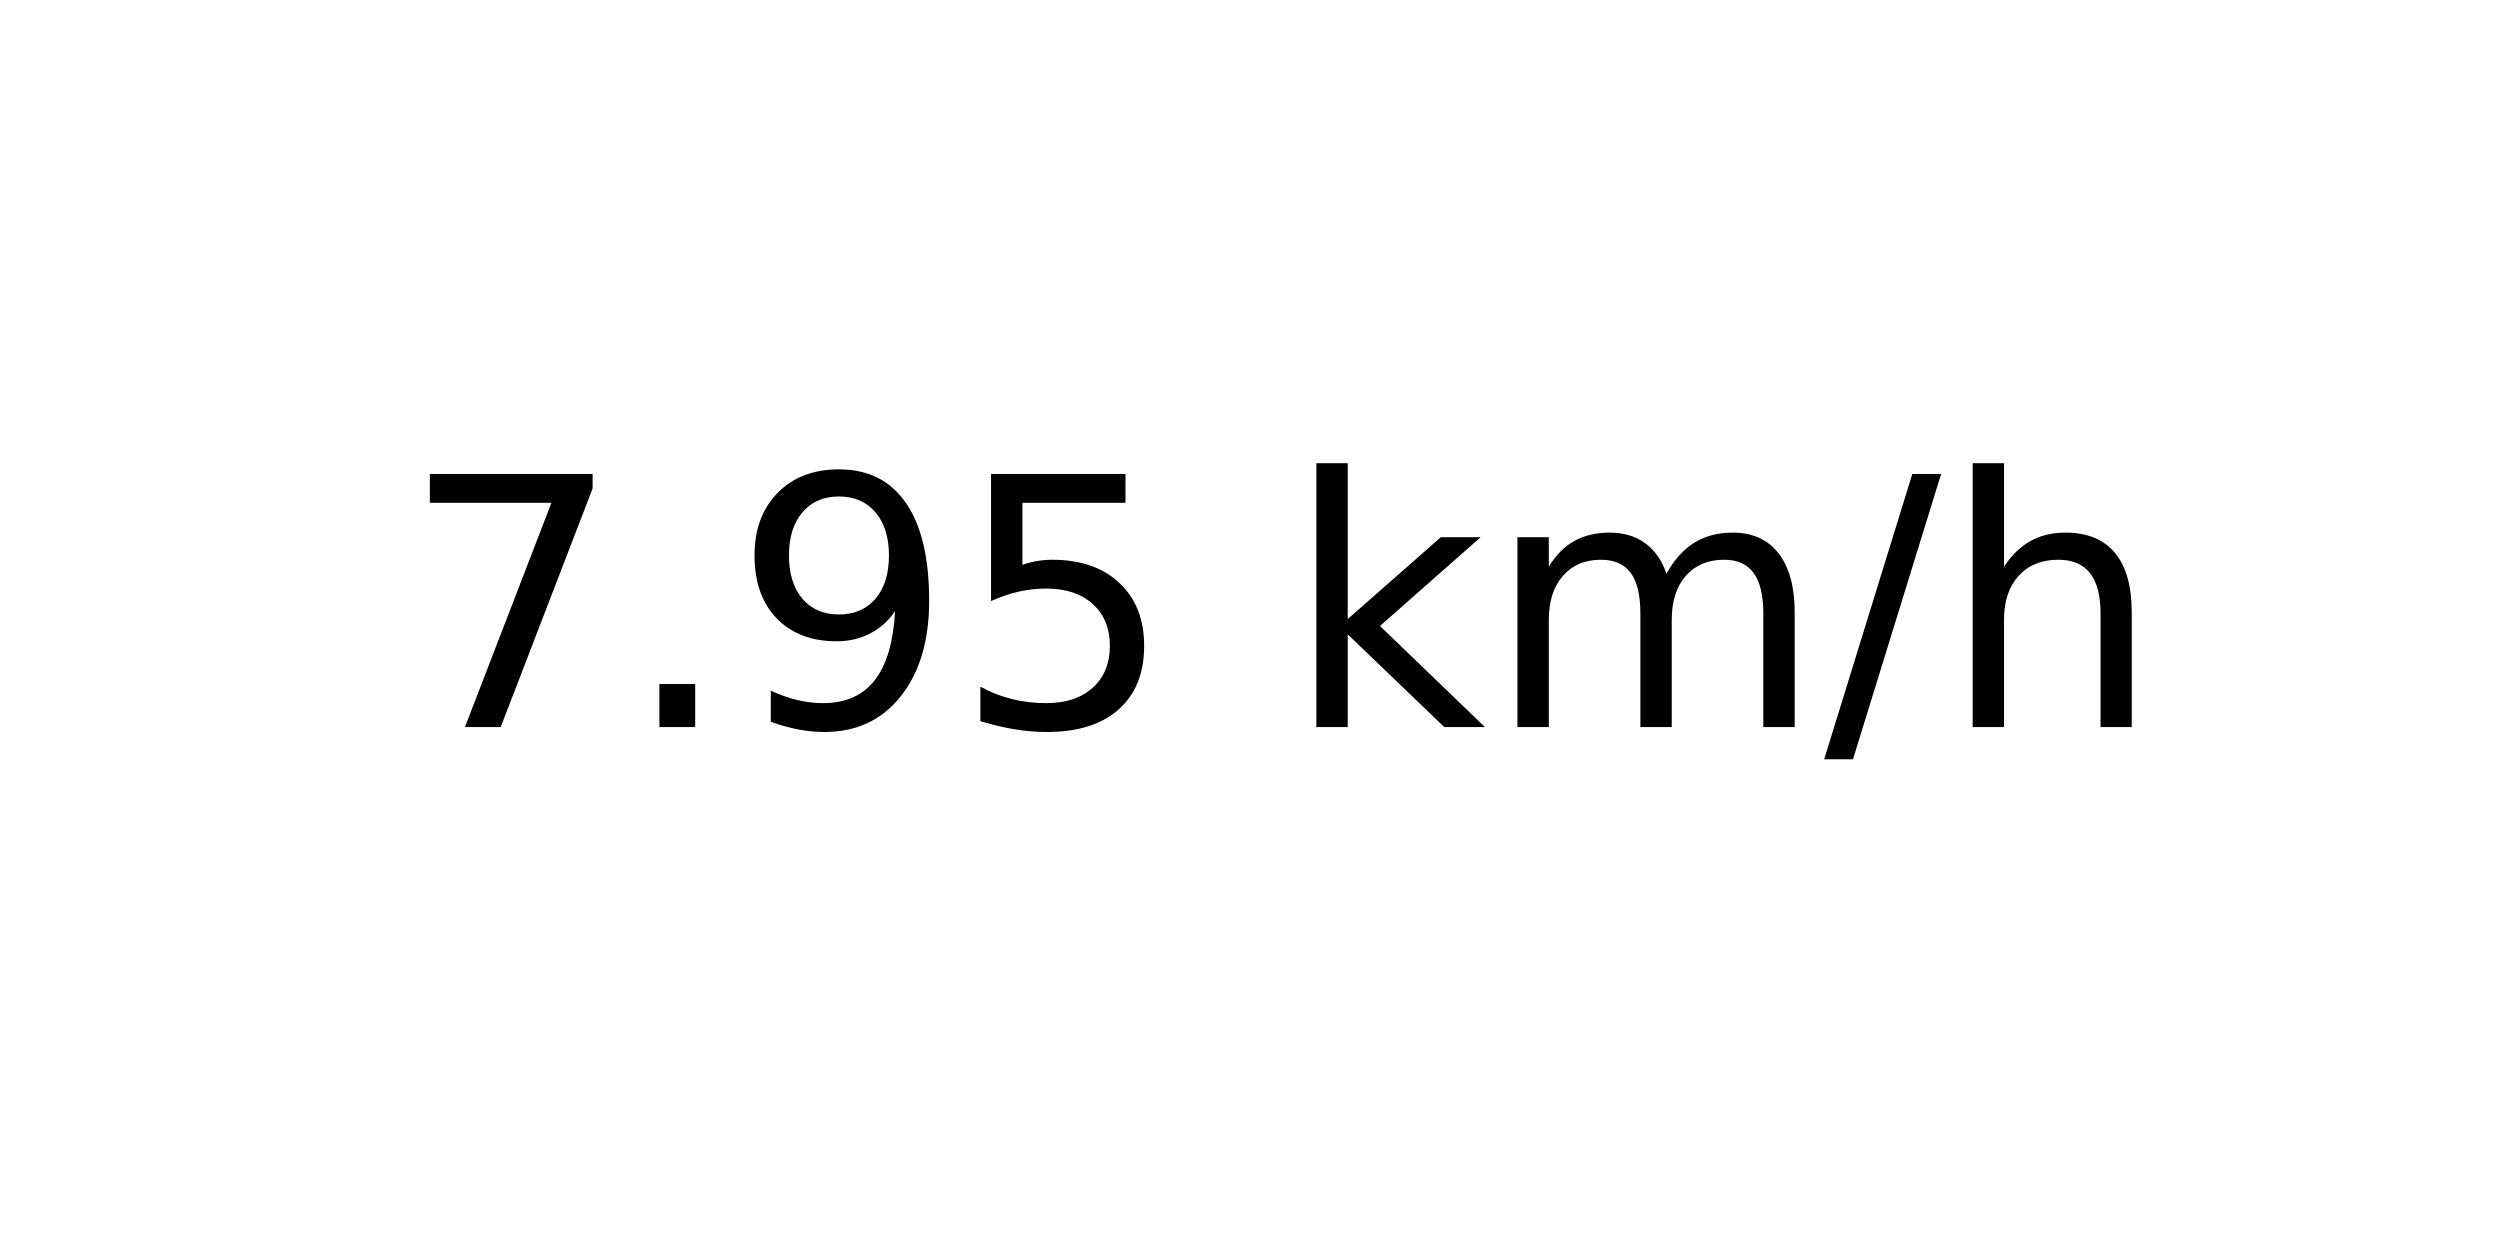
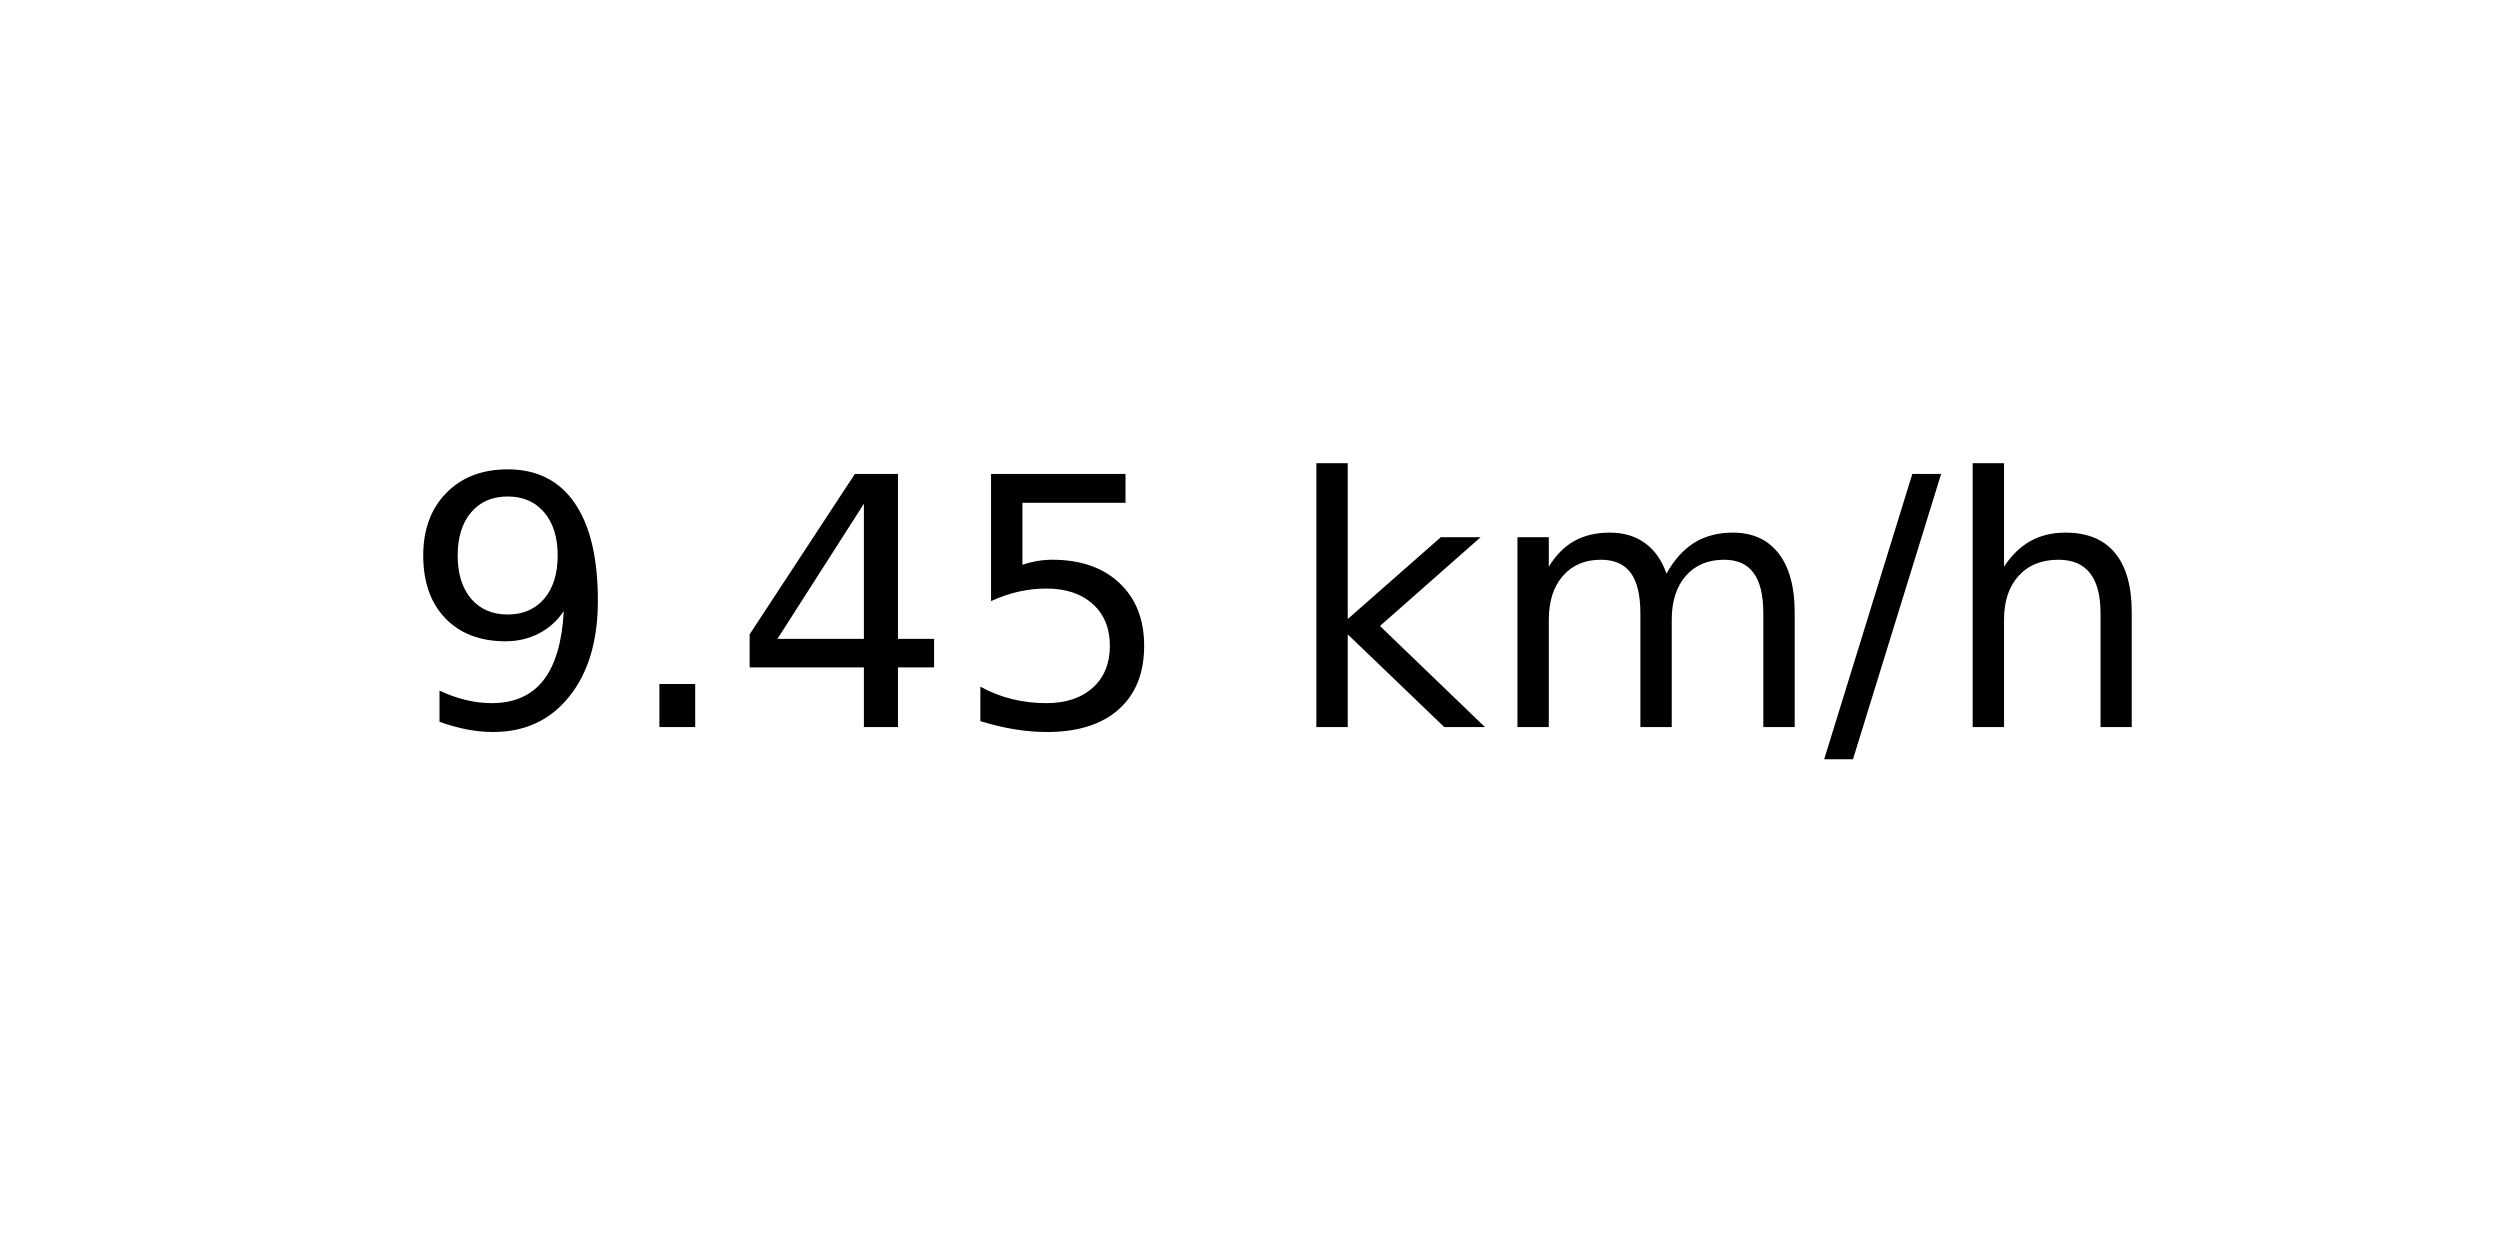
<svg xmlns="http://www.w3.org/2000/svg" xmlns:xlink="http://www.w3.org/1999/xlink" width="72pt" height="36pt" viewBox="0 0 72 36" version="1.1">
  <defs>
    <style type="text/css">*{stroke-linejoin: round; stroke-linecap: butt}</style>
  </defs>
  <g id="figure_1">
    <g id="axes_1">
      <g id="text_1">
        <g transform="translate(11.55937 20.93937) scale(0.1 -0.1)">
          <defs>
-             <path id="DejaVuSans-37" d="M 525 4666  L 3525 4666  L 3525 4397  L 1831 0  L 1172 0  L 2766 4134  L 525 4134  L 525 4666  z " transform="scale(0.015625)" />
+             <path id="DejaVuSans-39" d="M 703 97  L 703 672  Q 941 559 1184 500  Q 1428 441 1663 441  Q 2288 441 2617 861  Q 2947 1281 2994 2138  Q 2813 1869 2534 1725  Q 2256 1581 1919 1581  Q 1219 1581 811 2004  Q 403 2428 403 3163  Q 403 3881 828 4315  Q 1253 4750 1959 4750  Q 2769 4750 3195 4129  Q 3622 3509 3622 2328  Q 3622 1225 3098 567  Q 2575 -91 1691 -91  Q 1453 -91 1209 -44  Q 966 3 703 97  z M 1959 2075  Q 2384 2075 2632 2365  Q 2881 2656 2881 3163  Q 2881 3666 2632 3958  Q 2384 4250 1959 4250  Q 1534 4250 1286 3958  Q 1038 3666 1038 3163  Q 1038 2656 1286 2365  Q 1534 2075 1959 2075  z " transform="scale(0.015625)" />
            <path id="DejaVuSans-2e" d="M 684 794  L 1344 794  L 1344 0  L 684 0  L 684 794  z " transform="scale(0.015625)" />
-             <path id="DejaVuSans-39" d="M 703 97  L 703 672  Q 941 559 1184 500  Q 1428 441 1663 441  Q 2288 441 2617 861  Q 2947 1281 2994 2138  Q 2813 1869 2534 1725  Q 2256 1581 1919 1581  Q 1219 1581 811 2004  Q 403 2428 403 3163  Q 403 3881 828 4315  Q 1253 4750 1959 4750  Q 2769 4750 3195 4129  Q 3622 3509 3622 2328  Q 3622 1225 3098 567  Q 2575 -91 1691 -91  Q 1453 -91 1209 -44  Q 966 3 703 97  z M 1959 2075  Q 2384 2075 2632 2365  Q 2881 2656 2881 3163  Q 2881 3666 2632 3958  Q 2384 4250 1959 4250  Q 1534 4250 1286 3958  Q 1038 3666 1038 3163  Q 1038 2656 1286 2365  Q 1534 2075 1959 2075  z " transform="scale(0.015625)" />
+             <path id="DejaVuSans-34" d="M 2419 4116  L 825 1625  L 2419 1625  L 2419 4116  z M 2253 4666  L 3047 4666  L 3047 1625  L 3713 1625  L 3713 1100  L 3047 1100  L 3047 0  L 2419 0  L 2419 1100  L 313 1100  L 313 1709  L 2253 4666  z " transform="scale(0.015625)" />
            <path id="DejaVuSans-35" d="M 691 4666  L 3169 4666  L 3169 4134  L 1269 4134  L 1269 2991  Q 1406 3038 1543 3061  Q 1681 3084 1819 3084  Q 2600 3084 3056 2656  Q 3513 2228 3513 1497  Q 3513 744 3044 326  Q 2575 -91 1722 -91  Q 1428 -91 1123 -41  Q 819 9 494 109  L 494 744  Q 775 591 1075 516  Q 1375 441 1709 441  Q 2250 441 2565 725  Q 2881 1009 2881 1497  Q 2881 1984 2565 2268  Q 2250 2553 1709 2553  Q 1456 2553 1204 2497  Q 953 2441 691 2322  L 691 4666  z " transform="scale(0.015625)" />
            <path id="DejaVuSans-20" transform="scale(0.015625)" />
            <path id="DejaVuSans-6b" d="M 581 4863  L 1159 4863  L 1159 1991  L 2875 3500  L 3609 3500  L 1753 1863  L 3688 0  L 2938 0  L 1159 1709  L 1159 0  L 581 0  L 581 4863  z " transform="scale(0.015625)" />
            <path id="DejaVuSans-6d" d="M 3328 2828  Q 3544 3216 3844 3400  Q 4144 3584 4550 3584  Q 5097 3584 5394 3201  Q 5691 2819 5691 2113  L 5691 0  L 5113 0  L 5113 2094  Q 5113 2597 4934 2840  Q 4756 3084 4391 3084  Q 3944 3084 3684 2787  Q 3425 2491 3425 1978  L 3425 0  L 2847 0  L 2847 2094  Q 2847 2600 2669 2842  Q 2491 3084 2119 3084  Q 1678 3084 1418 2786  Q 1159 2488 1159 1978  L 1159 0  L 581 0  L 581 3500  L 1159 3500  L 1159 2956  Q 1356 3278 1631 3431  Q 1906 3584 2284 3584  Q 2666 3584 2933 3390  Q 3200 3197 3328 2828  z " transform="scale(0.015625)" />
            <path id="DejaVuSans-2f" d="M 1625 4666  L 2156 4666  L 531 -594  L 0 -594  L 1625 4666  z " transform="scale(0.015625)" />
            <path id="DejaVuSans-68" d="M 3513 2113  L 3513 0  L 2938 0  L 2938 2094  Q 2938 2591 2744 2837  Q 2550 3084 2163 3084  Q 1697 3084 1428 2787  Q 1159 2491 1159 1978  L 1159 0  L 581 0  L 581 4863  L 1159 4863  L 1159 2956  Q 1366 3272 1645 3428  Q 1925 3584 2291 3584  Q 2894 3584 3203 3211  Q 3513 2838 3513 2113  z " transform="scale(0.015625)" />
          </defs>
-           <use xlink:href="#DejaVuSans-37" />
+           <use xlink:href="#DejaVuSans-39" />
          <use xlink:href="#DejaVuSans-2e" x="63.623" />
-           <use xlink:href="#DejaVuSans-39" x="95.41" />
+           <use xlink:href="#DejaVuSans-34" x="95.41" />
          <use xlink:href="#DejaVuSans-35" x="159.033" />
          <use xlink:href="#DejaVuSans-20" x="222.656" />
          <use xlink:href="#DejaVuSans-6b" x="254.443" />
          <use xlink:href="#DejaVuSans-6d" x="312.354" />
          <use xlink:href="#DejaVuSans-2f" x="409.766" />
          <use xlink:href="#DejaVuSans-68" x="443.457" />
        </g>
      </g>
    </g>
  </g>
</svg>
